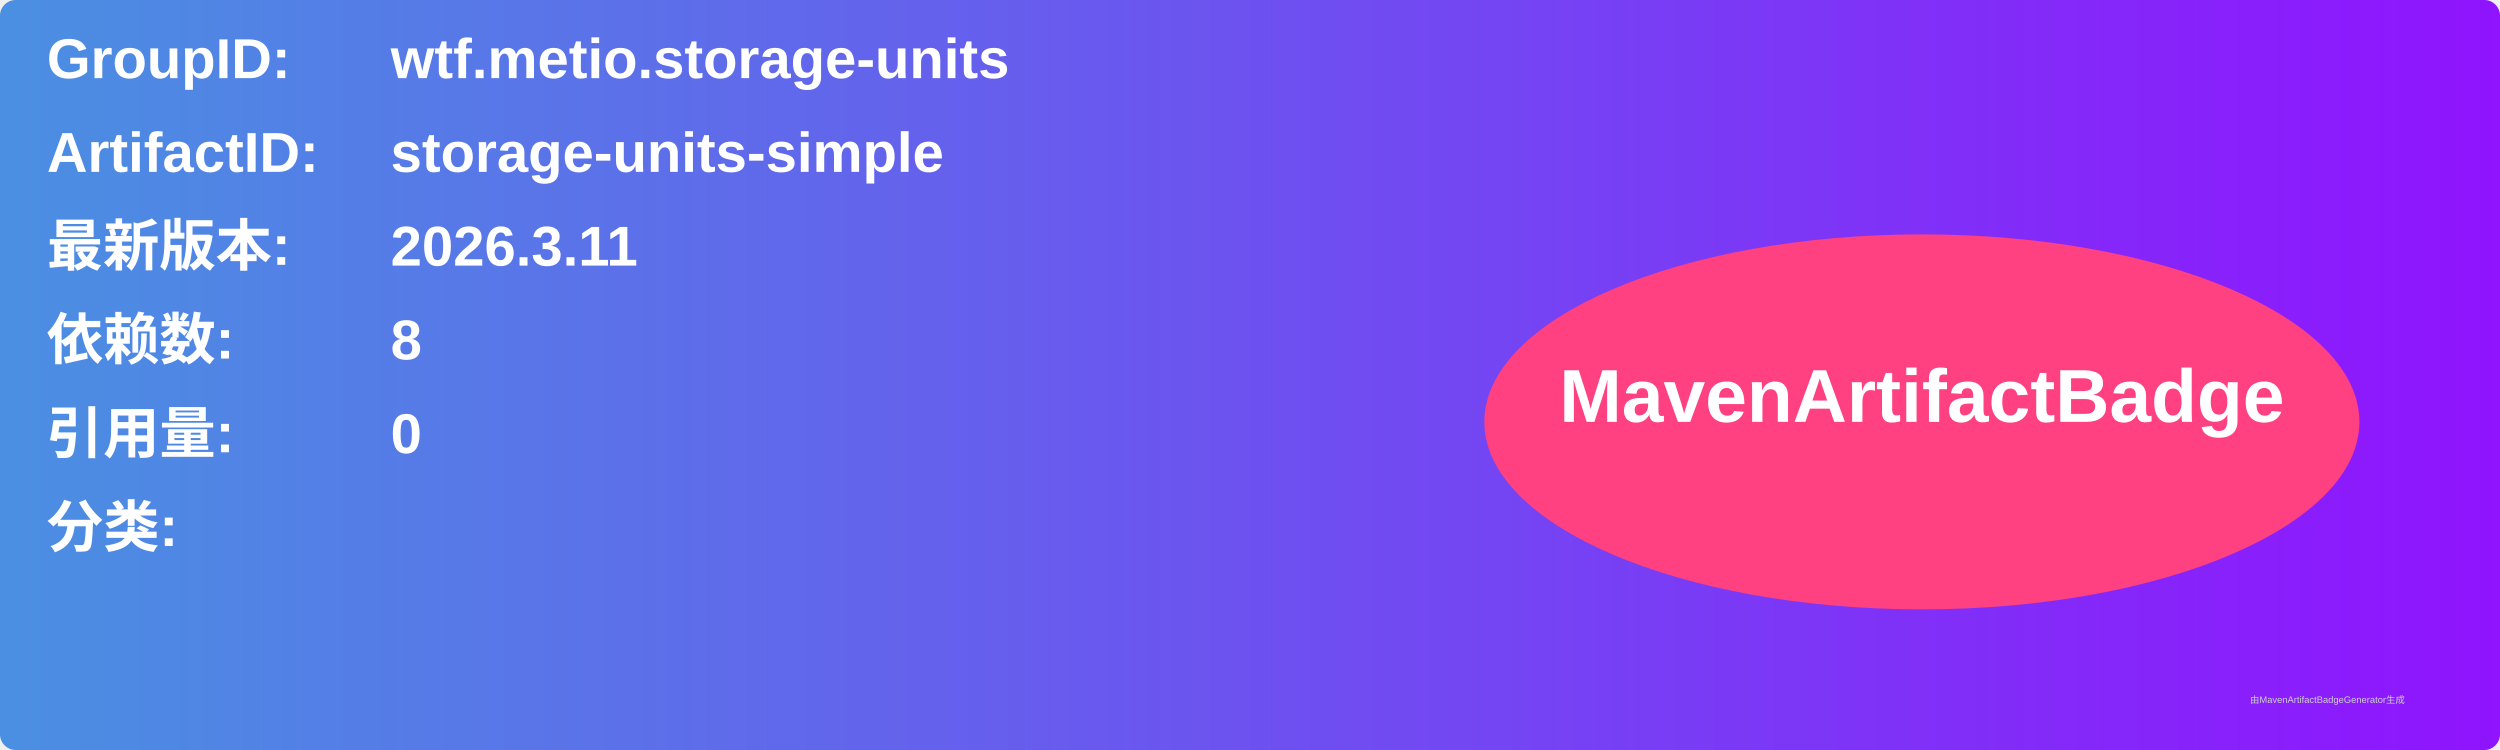
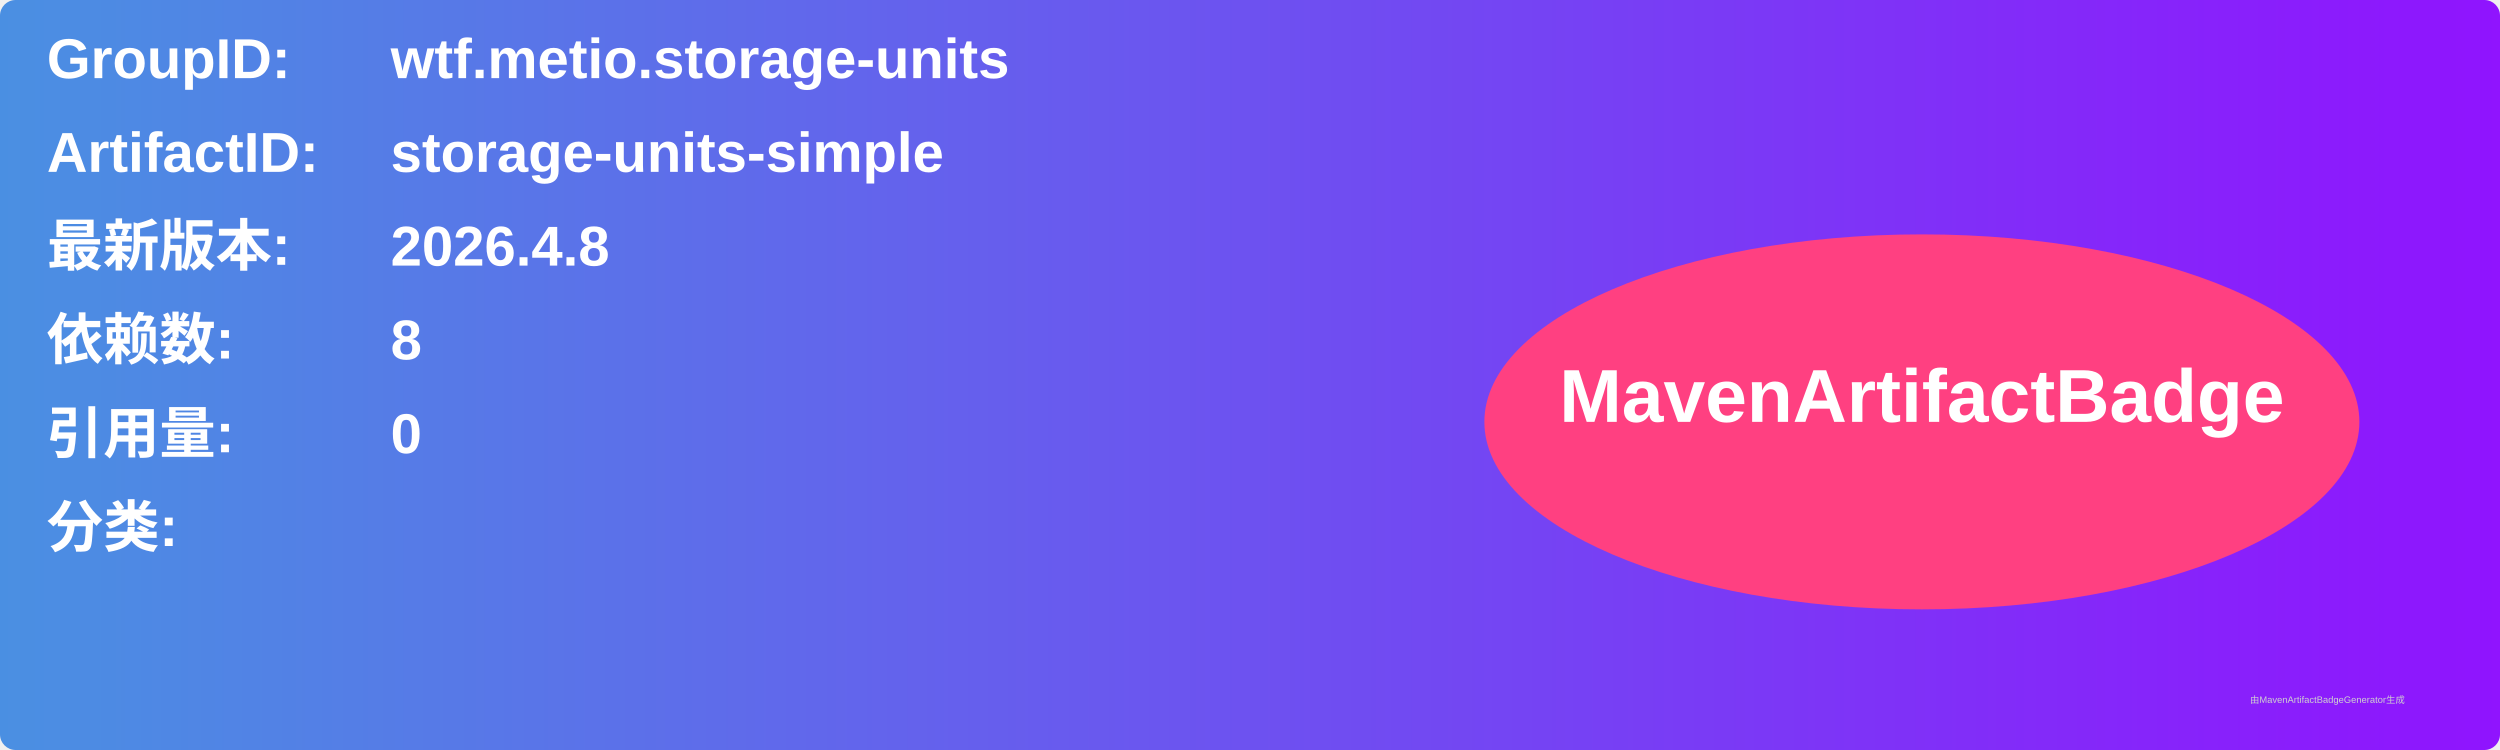
<svg xmlns="http://www.w3.org/2000/svg" width="800" height="240" viewBox="0 0 800 240">
  <linearGradient id="grad" x1="0%" y1="0%" x2="100%" y2="0%">
    <stop offset="0%" stop-color="#4a90e2" />
    <stop offset="100%" stop-color="#9013fe" />
  </linearGradient>
  <rect width="100%" height="100%" rx="5" ry="5" fill="url(#grad)" />
  <g transform="translate(15, 15)">
    <text x="0" y="10" font-family="Arial" font-size="18" fill="white" font-weight="bold" width="260">GroupID:</text>
    <text x="110" y="10" font-family="Arial" font-size="18" fill="white" font-weight="bold" width="460">wtf.metio.storage-units</text>
    <text x="0" y="40" font-family="Arial" font-size="18" fill="white" font-weight="bold" width="260">ArtifactID:</text>
    <text x="110" y="40" font-family="Arial" font-size="18" fill="white" font-weight="bold" width="460">storage-units-simple</text>
    <text x="0" y="70" font-family="Arial" font-size="18" fill="white" font-weight="bold">最新版本:</text>
    <text x="110" y="70" font-family="Arial" font-size="18" fill="white" font-weight="bold">
-       <tspan font-weight="bold">2026.3.11</tspan>
+       <tspan font-weight="bold">2026.4.8</tspan>
    </text>
    <text x="0" y="100" font-family="Arial" font-size="18" fill="white" font-weight="bold">依赖数: </text>
    <text x="110" y="100" font-family="Arial" font-size="18" fill="white">
      <tspan font-weight="bold">8</tspan>
    </text>
    <text x="0" y="130" font-family="Arial" font-size="18" fill="white" font-weight="bold">引用量: </text>
    <text x="110" y="130" font-family="Arial" font-size="18" fill="white">
      <tspan font-weight="bold">0</tspan>
    </text>
    <text x="0" y="160" font-family="Arial" font-size="18" fill="white" font-weight="bold">分类:</text>
    <text x="10" y="190" font-family="Arial" font-size="10" fill="white">
      <tspan font-weight="bold" />
    </text>
    <ellipse cx="600" cy="120" rx="140" ry="60" fill="#ff4081" />
    <text x="600" y="120" text-anchor="middle" font-family="Arial" font-size="24" fill="white" font-weight="bold">MavenArtifactBadge</text>
  </g>
  <text x="720" y="225" font-family="Arial" font-size="3" fill="#d0d0d0">由MavenArtifactBadgeGenerator生成</text>
</svg>
